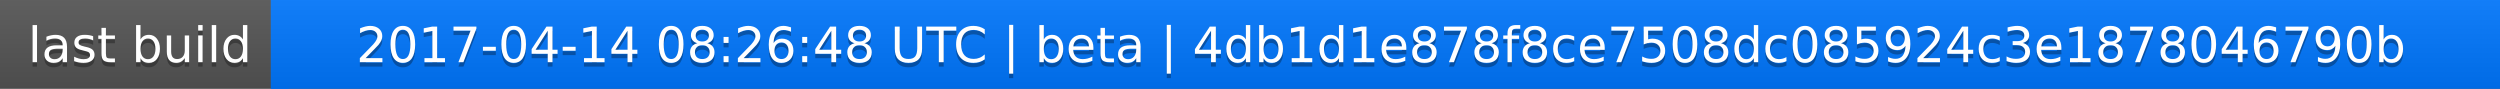
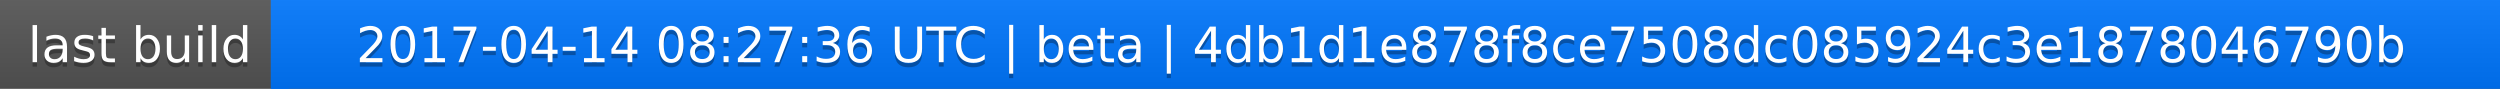
<svg xmlns="http://www.w3.org/2000/svg" width="563" height="20">
  <linearGradient id="a" x2="0" y2="100%">
    <stop offset="0" stop-color="#bbb" stop-opacity=".1" />
    <stop offset="1" stop-opacity=".1" />
  </linearGradient>
  <rect rx="0" width="563" height="20" fill="#555" />
  <rect rx="0" x="61" width="502" height="20" fill="#07f" />
  <path fill="#07f" d="M61 0h4v20h-4z" />
  <rect rx="0" width="563" height="20" fill="url(#a)" />
  <g fill="#fff" text-anchor="middle" font-family="DejaVu Sans,Verdana,Geneva,sans-serif" font-size="11">
    <text x="31.5" y="15" fill="#010101" fill-opacity=".3">last build</text>
    <text x="31.5" y="14">last build</text>
-     <text x="311" y="15" fill="#010101" fill-opacity=".3">2017-04-14 08:26:48 UTC | beta | 4db1d1e878f8ce7508dc085924c3e1878046790b</text>
-     <text x="311" y="14">2017-04-14 08:26:48 UTC | beta | 4db1d1e878f8ce7508dc085924c3e1878046790b</text>
+     <text x="311" y="15" fill="#010101" fill-opacity=".3">2017-04-14 08:27:36 UTC | beta | 4db1d1e878f8ce7508dc085924c3e1878046790b</text>
+     <text x="311" y="14">2017-04-14 08:27:36 UTC | beta | 4db1d1e878f8ce7508dc085924c3e1878046790b</text>
  </g>
</svg>
